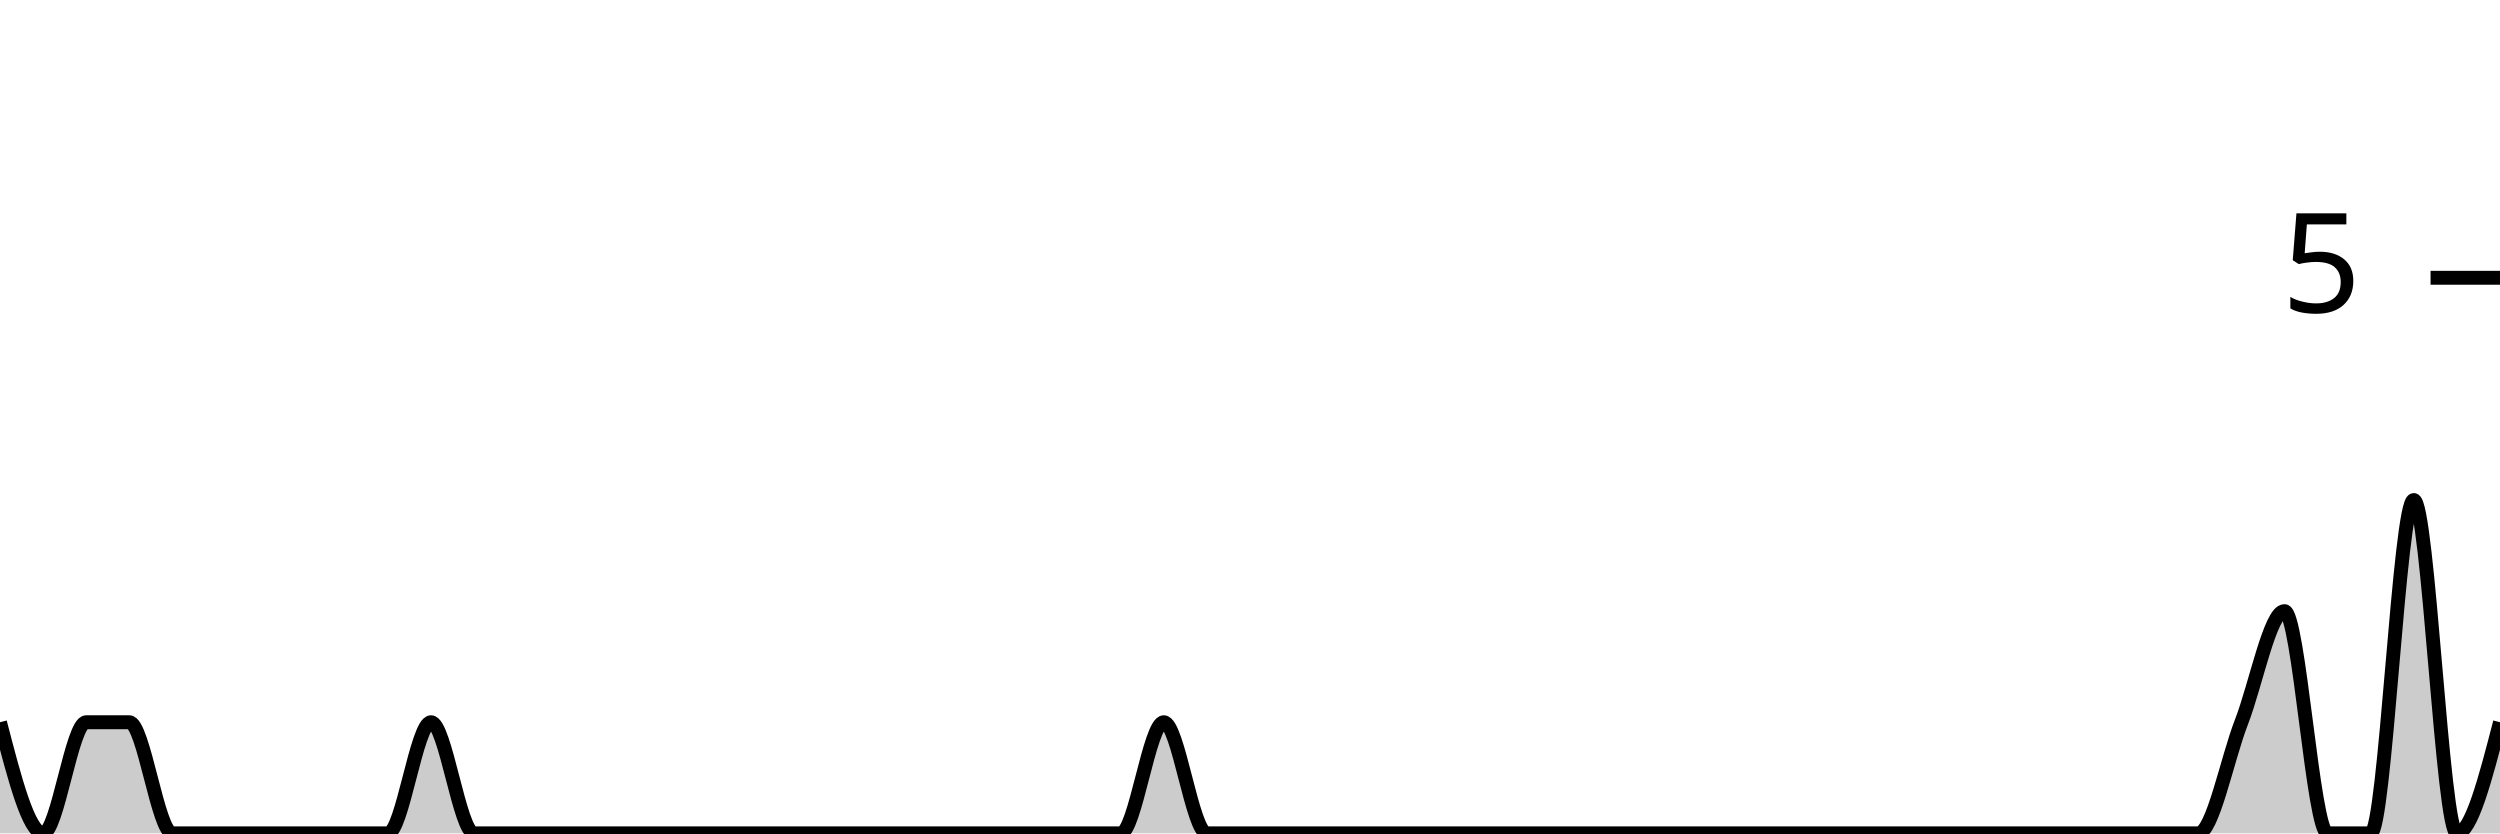
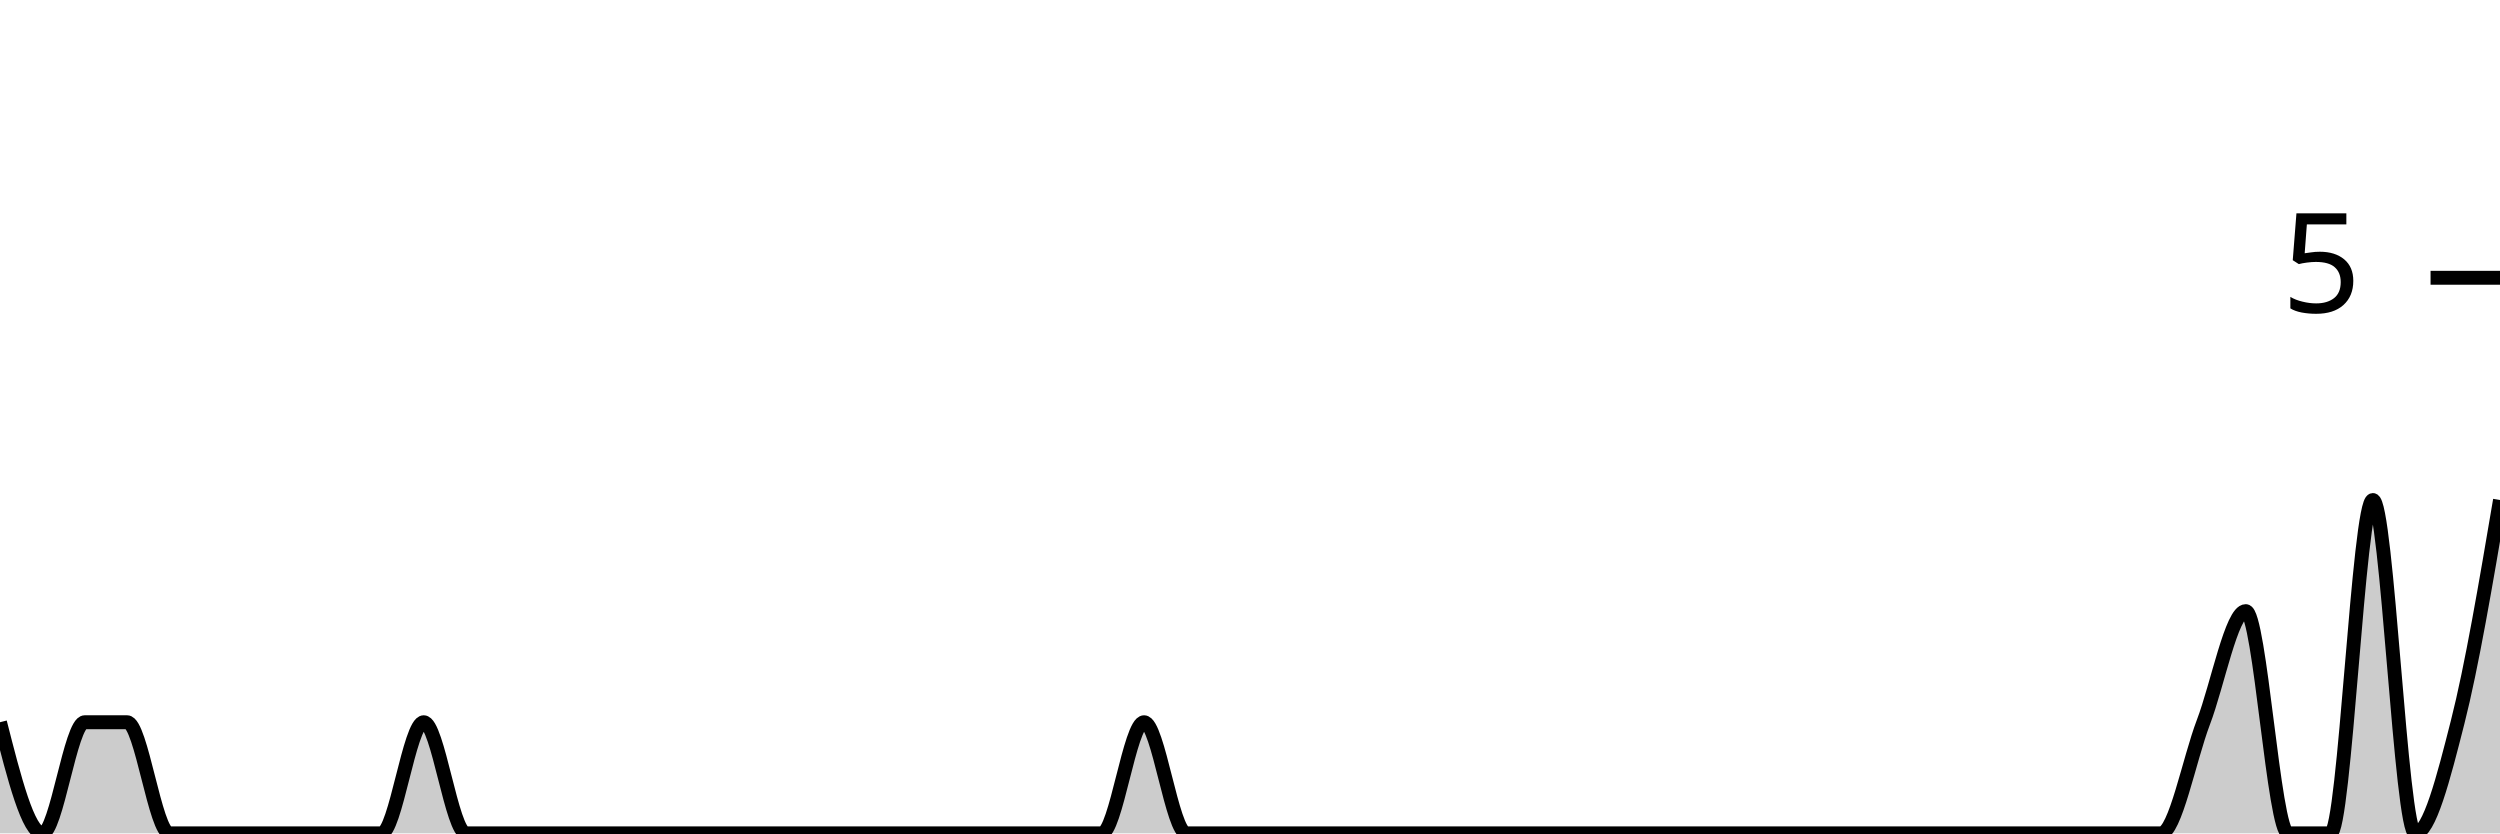
<svg xmlns="http://www.w3.org/2000/svg" viewBox="0 0 180 60">
  <g transform="translate(0,20)">
-     <path class="area" fill="rgba(0, 0, 0, 0.2)" d="M0,32C1.034,36,2.069,40,3.103,40C4.138,40,5.172,32,6.207,32C7.241,32,8.276,32,9.31,32C10.345,32,11.379,40,12.414,40C13.448,40,14.483,40,15.517,40C16.552,40,17.586,40,18.621,40C19.655,40,20.69,40,21.724,40C22.759,40,23.793,40,24.828,40C25.862,40,26.897,40,27.931,40C28.966,40,30,32,31.034,32C32.069,32,33.103,40,34.138,40C35.172,40,36.207,40,37.241,40C38.276,40,39.31,40,40.345,40C41.379,40,42.414,40,43.448,40C44.483,40,45.517,40,46.552,40C47.586,40,48.621,40,49.655,40C50.69,40,51.724,40,52.759,40C53.793,40,54.828,40,55.862,40C56.897,40,57.931,40,58.966,40C60,40,61.034,40,62.069,40C63.103,40,64.138,40,65.172,40C66.207,40,67.241,40,68.276,40C69.31,40,70.345,40,71.379,40C72.414,40,73.448,40,74.483,40C75.517,40,76.552,40,77.586,40C78.621,40,79.655,40,80.69,40C81.724,40,82.759,32,83.793,32C84.828,32,85.862,40,86.897,40C87.931,40,88.966,40,90,40C91.034,40,92.069,40,93.103,40C94.138,40,95.172,40,96.207,40C97.241,40,98.276,40,99.31,40C100.345,40,101.379,40,102.414,40C103.448,40,104.483,40,105.517,40C106.552,40,107.586,40,108.621,40C109.655,40,110.69,40,111.724,40C112.759,40,113.793,40,114.828,40C115.862,40,116.897,40,117.931,40C118.966,40,120,40,121.034,40C122.069,40,123.103,40,124.138,40C125.172,40,126.207,40,127.241,40C128.276,40,129.31,40,130.345,40C131.379,40,132.414,40,133.448,40C134.483,40,135.517,40,136.552,40C137.586,40,138.621,40,139.655,40C140.69,40,141.724,40,142.759,40C143.793,40,144.828,40,145.862,40C146.897,40,147.931,40,148.966,40C150,40,151.034,40,152.069,40C153.103,40,154.138,40,155.172,40C156.207,40,157.241,40,158.276,40C159.31,40,160.345,34.667,161.379,32C162.414,29.333,163.448,24,164.483,24C165.517,24,166.552,40,167.586,40C168.621,40,169.655,40,170.69,40C171.724,40,172.759,16,173.793,16C174.828,16,175.862,40,176.897,40C177.931,40,178.966,36,180,32L180,40C178.966,40,177.931,40,176.897,40C175.862,40,174.828,40,173.793,40C172.759,40,171.724,40,170.69,40C169.655,40,168.621,40,167.586,40C166.552,40,165.517,40,164.483,40C163.448,40,162.414,40,161.379,40C160.345,40,159.31,40,158.276,40C157.241,40,156.207,40,155.172,40C154.138,40,153.103,40,152.069,40C151.034,40,150,40,148.966,40C147.931,40,146.897,40,145.862,40C144.828,40,143.793,40,142.759,40C141.724,40,140.69,40,139.655,40C138.621,40,137.586,40,136.552,40C135.517,40,134.483,40,133.448,40C132.414,40,131.379,40,130.345,40C129.31,40,128.276,40,127.241,40C126.207,40,125.172,40,124.138,40C123.103,40,122.069,40,121.034,40C120,40,118.966,40,117.931,40C116.897,40,115.862,40,114.828,40C113.793,40,112.759,40,111.724,40C110.69,40,109.655,40,108.621,40C107.586,40,106.552,40,105.517,40C104.483,40,103.448,40,102.414,40C101.379,40,100.345,40,99.31,40C98.276,40,97.241,40,96.207,40C95.172,40,94.138,40,93.103,40C92.069,40,91.034,40,90,40C88.966,40,87.931,40,86.897,40C85.862,40,84.828,40,83.793,40C82.759,40,81.724,40,80.69,40C79.655,40,78.621,40,77.586,40C76.552,40,75.517,40,74.483,40C73.448,40,72.414,40,71.379,40C70.345,40,69.31,40,68.276,40C67.241,40,66.207,40,65.172,40C64.138,40,63.103,40,62.069,40C61.034,40,60,40,58.966,40C57.931,40,56.897,40,55.862,40C54.828,40,53.793,40,52.759,40C51.724,40,50.69,40,49.655,40C48.621,40,47.586,40,46.552,40C45.517,40,44.483,40,43.448,40C42.414,40,41.379,40,40.345,40C39.31,40,38.276,40,37.241,40C36.207,40,35.172,40,34.138,40C33.103,40,32.069,40,31.034,40C30,40,28.966,40,27.931,40C26.897,40,25.862,40,24.828,40C23.793,40,22.759,40,21.724,40C20.69,40,19.655,40,18.621,40C17.586,40,16.552,40,15.517,40C14.483,40,13.448,40,12.414,40C11.379,40,10.345,40,9.31,40C8.276,40,7.241,40,6.207,40C5.172,40,4.138,40,3.103,40C2.069,40,1.034,40,0,40Z" />
-     <path class="line" stroke="black" fill="none" d="M0,32C1.034,36,2.069,40,3.103,40C4.138,40,5.172,32,6.207,32C7.241,32,8.276,32,9.31,32C10.345,32,11.379,40,12.414,40C13.448,40,14.483,40,15.517,40C16.552,40,17.586,40,18.621,40C19.655,40,20.69,40,21.724,40C22.759,40,23.793,40,24.828,40C25.862,40,26.897,40,27.931,40C28.966,40,30,32,31.034,32C32.069,32,33.103,40,34.138,40C35.172,40,36.207,40,37.241,40C38.276,40,39.31,40,40.345,40C41.379,40,42.414,40,43.448,40C44.483,40,45.517,40,46.552,40C47.586,40,48.621,40,49.655,40C50.69,40,51.724,40,52.759,40C53.793,40,54.828,40,55.862,40C56.897,40,57.931,40,58.966,40C60,40,61.034,40,62.069,40C63.103,40,64.138,40,65.172,40C66.207,40,67.241,40,68.276,40C69.31,40,70.345,40,71.379,40C72.414,40,73.448,40,74.483,40C75.517,40,76.552,40,77.586,40C78.621,40,79.655,40,80.69,40C81.724,40,82.759,32,83.793,32C84.828,32,85.862,40,86.897,40C87.931,40,88.966,40,90,40C91.034,40,92.069,40,93.103,40C94.138,40,95.172,40,96.207,40C97.241,40,98.276,40,99.31,40C100.345,40,101.379,40,102.414,40C103.448,40,104.483,40,105.517,40C106.552,40,107.586,40,108.621,40C109.655,40,110.69,40,111.724,40C112.759,40,113.793,40,114.828,40C115.862,40,116.897,40,117.931,40C118.966,40,120,40,121.034,40C122.069,40,123.103,40,124.138,40C125.172,40,126.207,40,127.241,40C128.276,40,129.31,40,130.345,40C131.379,40,132.414,40,133.448,40C134.483,40,135.517,40,136.552,40C137.586,40,138.621,40,139.655,40C140.69,40,141.724,40,142.759,40C143.793,40,144.828,40,145.862,40C146.897,40,147.931,40,148.966,40C150,40,151.034,40,152.069,40C153.103,40,154.138,40,155.172,40C156.207,40,157.241,40,158.276,40C159.31,40,160.345,34.667,161.379,32C162.414,29.333,163.448,24,164.483,24C165.517,24,166.552,40,167.586,40C168.621,40,169.655,40,170.69,40C171.724,40,172.759,16,173.793,16C174.828,16,175.862,40,176.897,40C177.931,40,178.966,36,180,32" />
+     <path class="area" fill="rgba(0, 0, 0, 0.2)" d="M0,32C1.017,36,2.034,40,3.051,40C4.068,40,5.085,32,6.102,32C7.119,32,8.136,32,9.153,32C10.169,32,11.186,40,12.203,40C13.22,40,14.237,40,15.254,40C16.271,40,17.288,40,18.305,40C19.322,40,20.339,40,21.356,40C22.373,40,23.39,40,24.407,40C25.424,40,26.441,40,27.458,40C28.475,40,29.492,32,30.508,32C31.525,32,32.542,40,33.559,40C34.576,40,35.593,40,36.61,40C37.627,40,38.644,40,39.661,40C40.678,40,41.695,40,42.712,40C43.729,40,44.746,40,45.763,40C46.78,40,47.797,40,48.814,40C49.831,40,50.847,40,51.864,40C52.881,40,53.898,40,54.915,40C55.932,40,56.949,40,57.966,40C58.983,40,60,40,61.017,40C62.034,40,63.051,40,64.068,40C65.085,40,66.102,40,67.119,40C68.136,40,69.153,40,70.169,40C71.186,40,72.203,40,73.22,40C74.237,40,75.254,40,76.271,40C77.288,40,78.305,40,79.322,40C80.339,40,81.356,32,82.373,32C83.39,32,84.407,40,85.424,40C86.441,40,87.458,40,88.475,40C89.492,40,90.508,40,91.525,40C92.542,40,93.559,40,94.576,40C95.593,40,96.61,40,97.627,40C98.644,40,99.661,40,100.678,40C101.695,40,102.712,40,103.729,40C104.746,40,105.763,40,106.78,40C107.797,40,108.814,40,109.831,40C110.847,40,111.864,40,112.881,40C113.898,40,114.915,40,115.932,40C116.949,40,117.966,40,118.983,40C120,40,121.017,40,122.034,40C123.051,40,124.068,40,125.085,40C126.102,40,127.119,40,128.136,40C129.153,40,130.169,40,131.186,40C132.203,40,133.22,40,134.237,40C135.254,40,136.271,40,137.288,40C138.305,40,139.322,40,140.339,40C141.356,40,142.373,40,143.39,40C144.407,40,145.424,40,146.441,40C147.458,40,148.475,40,149.492,40C150.508,40,151.525,40,152.542,40C153.559,40,154.576,40,155.593,40C156.61,40,157.627,34.667,158.644,32C159.661,29.333,160.678,24,161.695,24C162.712,24,163.729,40,164.746,40C165.763,40,166.78,40,167.797,40C168.814,40,169.831,16,170.847,16C171.864,16,172.881,40,173.898,40C174.915,40,175.932,36,176.949,32C177.966,28,178.983,22,180,16L180,40C178.983,40,177.966,40,176.949,40C175.932,40,174.915,40,173.898,40C172.881,40,171.864,40,170.847,40C169.831,40,168.814,40,167.797,40C166.78,40,165.763,40,164.746,40C163.729,40,162.712,40,161.695,40C160.678,40,159.661,40,158.644,40C157.627,40,156.61,40,155.593,40C154.576,40,153.559,40,152.542,40C151.525,40,150.508,40,149.492,40C148.475,40,147.458,40,146.441,40C145.424,40,144.407,40,143.39,40C142.373,40,141.356,40,140.339,40C139.322,40,138.305,40,137.288,40C136.271,40,135.254,40,134.237,40C133.22,40,132.203,40,131.186,40C130.169,40,129.153,40,128.136,40C127.119,40,126.102,40,125.085,40C124.068,40,123.051,40,122.034,40C121.017,40,120,40,118.983,40C117.966,40,116.949,40,115.932,40C114.915,40,113.898,40,112.881,40C111.864,40,110.847,40,109.831,40C108.814,40,107.797,40,106.78,40C105.763,40,104.746,40,103.729,40C102.712,40,101.695,40,100.678,40C99.661,40,98.644,40,97.627,40C96.61,40,95.593,40,94.576,40C93.559,40,92.542,40,91.525,40C90.508,40,89.492,40,88.475,40C87.458,40,86.441,40,85.424,40C84.407,40,83.39,40,82.373,40C81.356,40,80.339,40,79.322,40C78.305,40,77.288,40,76.271,40C75.254,40,74.237,40,73.22,40C72.203,40,71.186,40,70.169,40C69.153,40,68.136,40,67.119,40C66.102,40,65.085,40,64.068,40C63.051,40,62.034,40,61.017,40C60,40,58.983,40,57.966,40C56.949,40,55.932,40,54.915,40C53.898,40,52.881,40,51.864,40C50.847,40,49.831,40,48.814,40C47.797,40,46.78,40,45.763,40C44.746,40,43.729,40,42.712,40C41.695,40,40.678,40,39.661,40C38.644,40,37.627,40,36.61,40C35.593,40,34.576,40,33.559,40C32.542,40,31.525,40,30.508,40C29.492,40,28.475,40,27.458,40C26.441,40,25.424,40,24.407,40C23.39,40,22.373,40,21.356,40C20.339,40,19.322,40,18.305,40C17.288,40,16.271,40,15.254,40C14.237,40,13.22,40,12.203,40C11.186,40,10.169,40,9.153,40C8.136,40,7.119,40,6.102,40C5.085,40,4.068,40,3.051,40C2.034,40,1.017,40,0,40Z" />
+     <path class="line" stroke="black" fill="none" d="M0,32C1.017,36,2.034,40,3.051,40C4.068,40,5.085,32,6.102,32C7.119,32,8.136,32,9.153,32C10.169,32,11.186,40,12.203,40C13.22,40,14.237,40,15.254,40C16.271,40,17.288,40,18.305,40C19.322,40,20.339,40,21.356,40C22.373,40,23.39,40,24.407,40C25.424,40,26.441,40,27.458,40C28.475,40,29.492,32,30.508,32C31.525,32,32.542,40,33.559,40C34.576,40,35.593,40,36.61,40C37.627,40,38.644,40,39.661,40C40.678,40,41.695,40,42.712,40C43.729,40,44.746,40,45.763,40C46.78,40,47.797,40,48.814,40C49.831,40,50.847,40,51.864,40C52.881,40,53.898,40,54.915,40C55.932,40,56.949,40,57.966,40C58.983,40,60,40,61.017,40C62.034,40,63.051,40,64.068,40C65.085,40,66.102,40,67.119,40C68.136,40,69.153,40,70.169,40C71.186,40,72.203,40,73.22,40C74.237,40,75.254,40,76.271,40C77.288,40,78.305,40,79.322,40C80.339,40,81.356,32,82.373,32C83.39,32,84.407,40,85.424,40C86.441,40,87.458,40,88.475,40C89.492,40,90.508,40,91.525,40C92.542,40,93.559,40,94.576,40C95.593,40,96.61,40,97.627,40C98.644,40,99.661,40,100.678,40C101.695,40,102.712,40,103.729,40C104.746,40,105.763,40,106.78,40C107.797,40,108.814,40,109.831,40C110.847,40,111.864,40,112.881,40C113.898,40,114.915,40,115.932,40C116.949,40,117.966,40,118.983,40C120,40,121.017,40,122.034,40C123.051,40,124.068,40,125.085,40C126.102,40,127.119,40,128.136,40C129.153,40,130.169,40,131.186,40C132.203,40,133.22,40,134.237,40C135.254,40,136.271,40,137.288,40C138.305,40,139.322,40,140.339,40C141.356,40,142.373,40,143.39,40C144.407,40,145.424,40,146.441,40C147.458,40,148.475,40,149.492,40C150.508,40,151.525,40,152.542,40C153.559,40,154.576,40,155.593,40C156.61,40,157.627,34.667,158.644,32C159.661,29.333,160.678,24,161.695,24C162.712,24,163.729,40,164.746,40C165.763,40,166.78,40,167.797,40C168.814,40,169.831,16,170.847,16C171.864,16,172.881,40,173.898,40C174.915,40,175.932,36,176.949,32C177.966,28,178.983,22,180,16" />
    <path class="axis-ceiling" stroke-width="1" stroke="black" fill="none" d="M175,0L180,0" />
    <text class="axis-ceiling-label" font-family="sans-serif" text-anchor="end" font-size="10px" x="170" y="2.5">5</text>
  </g>
</svg>
